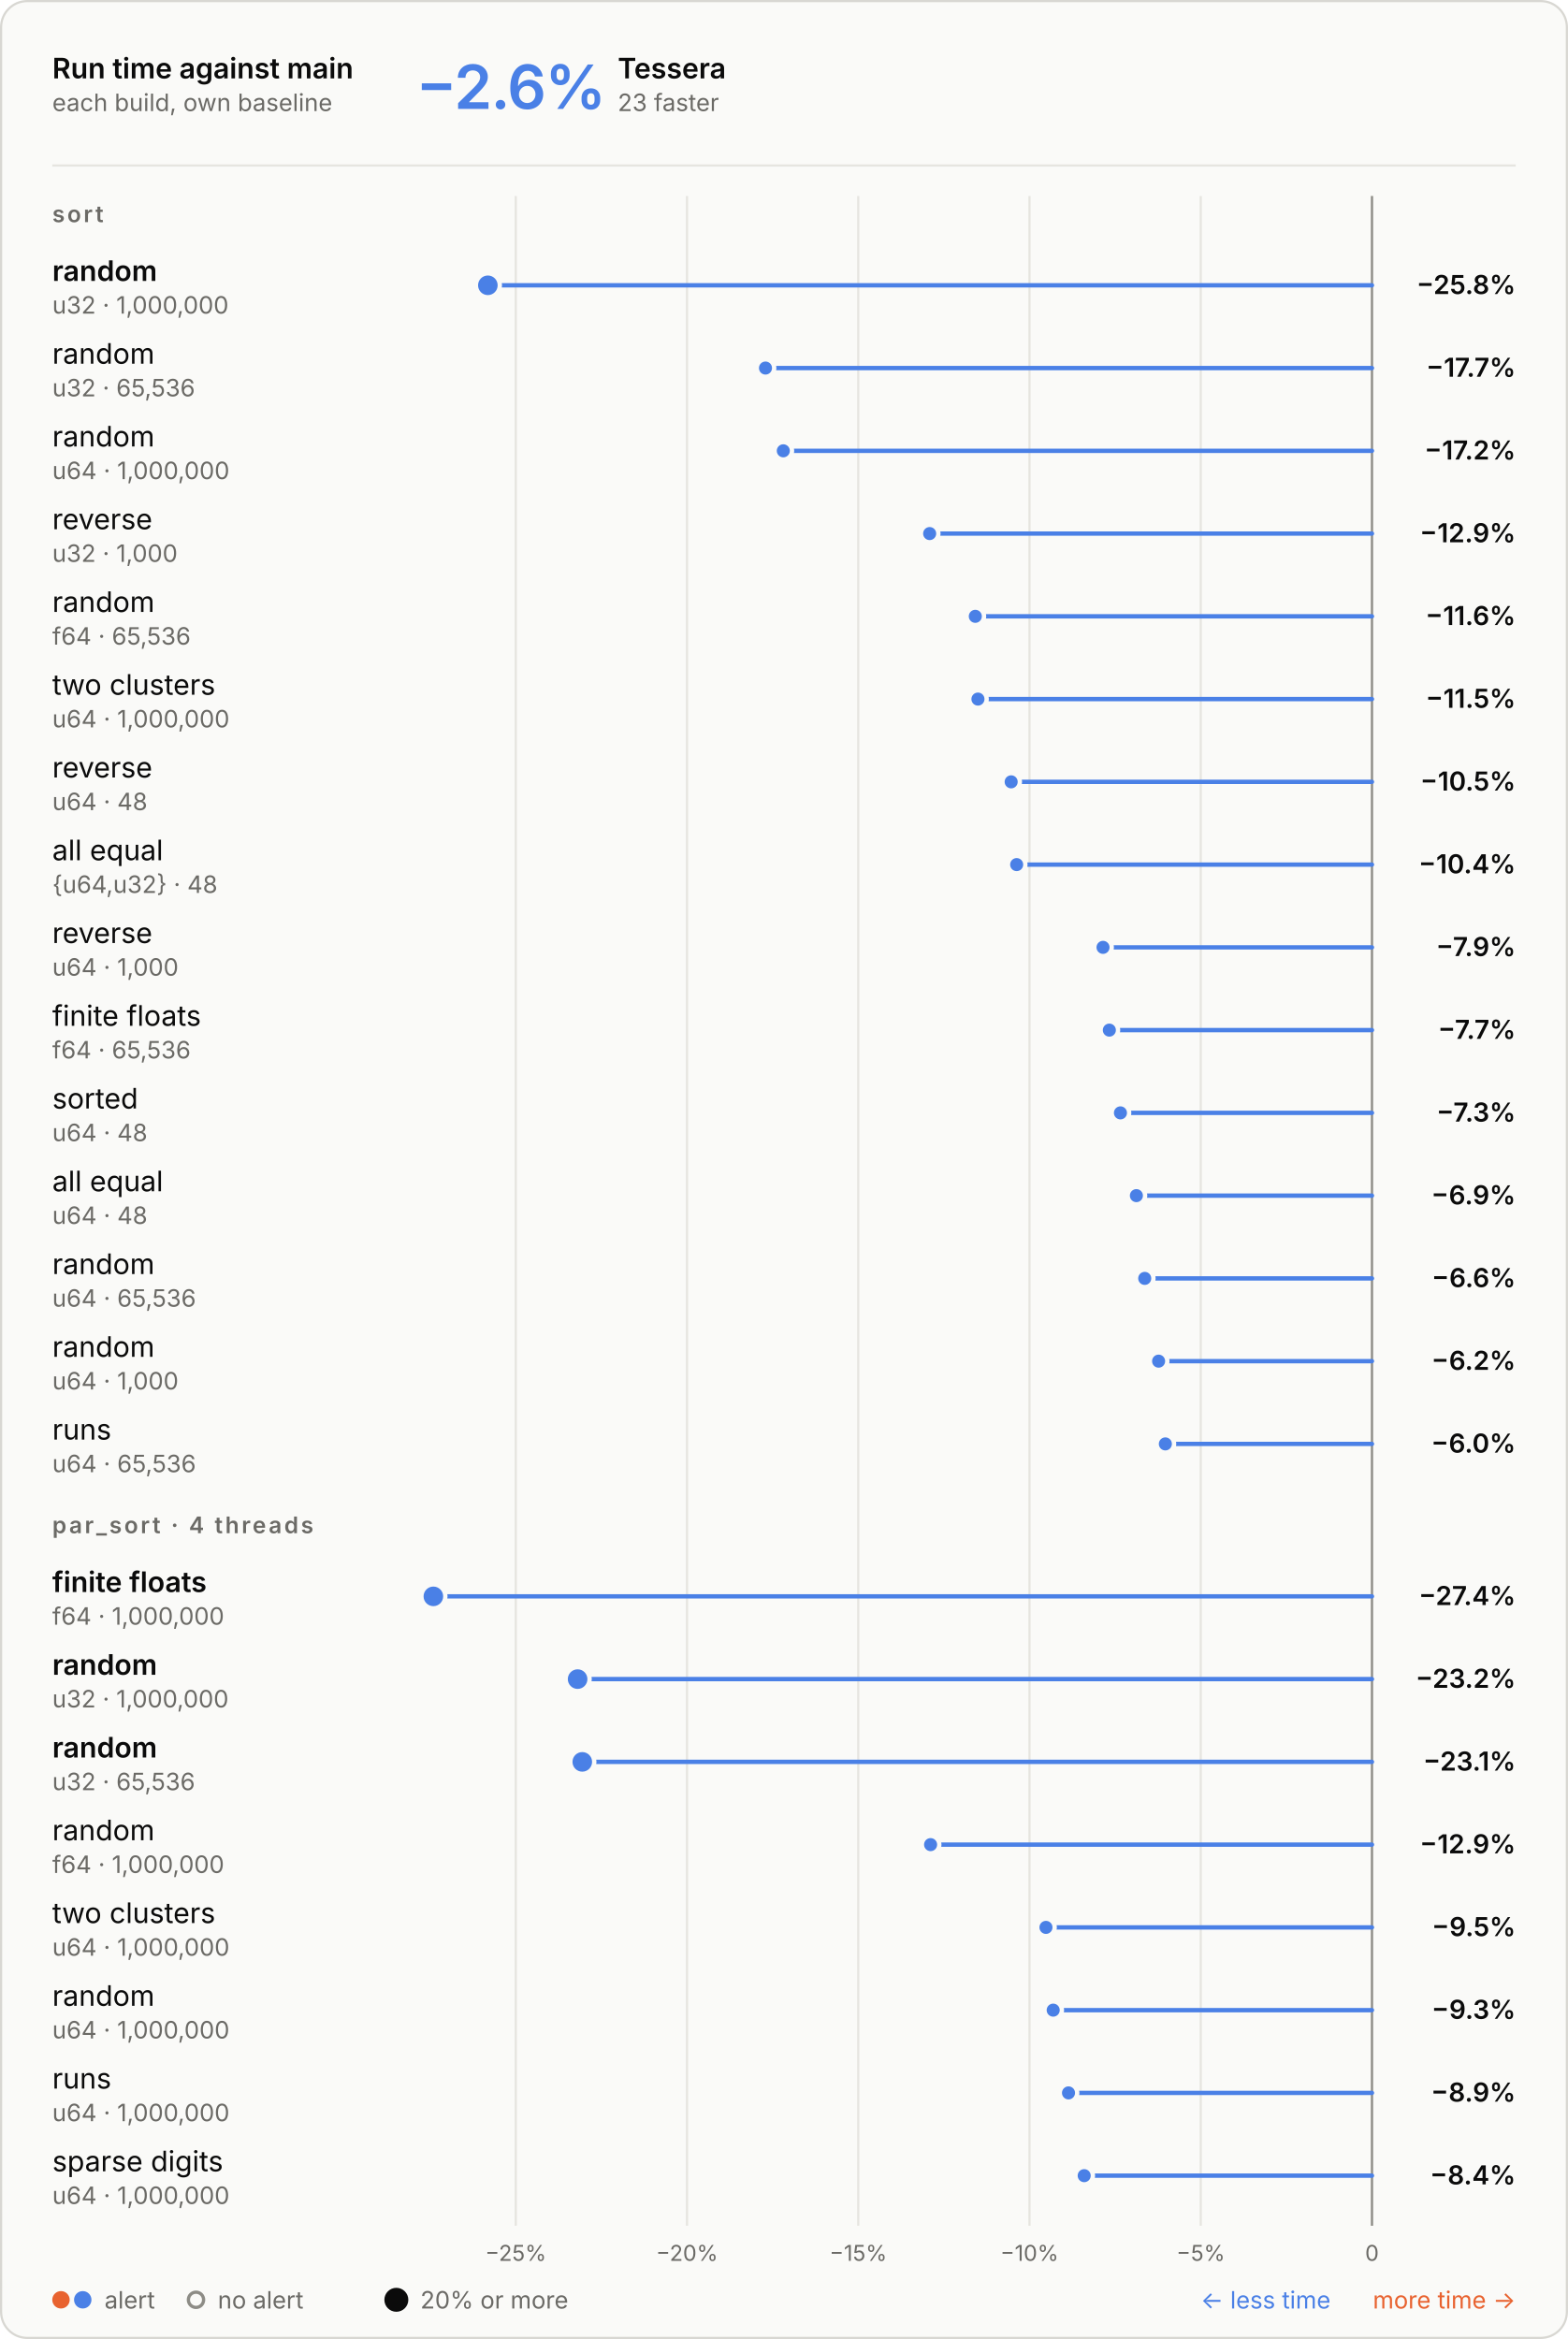
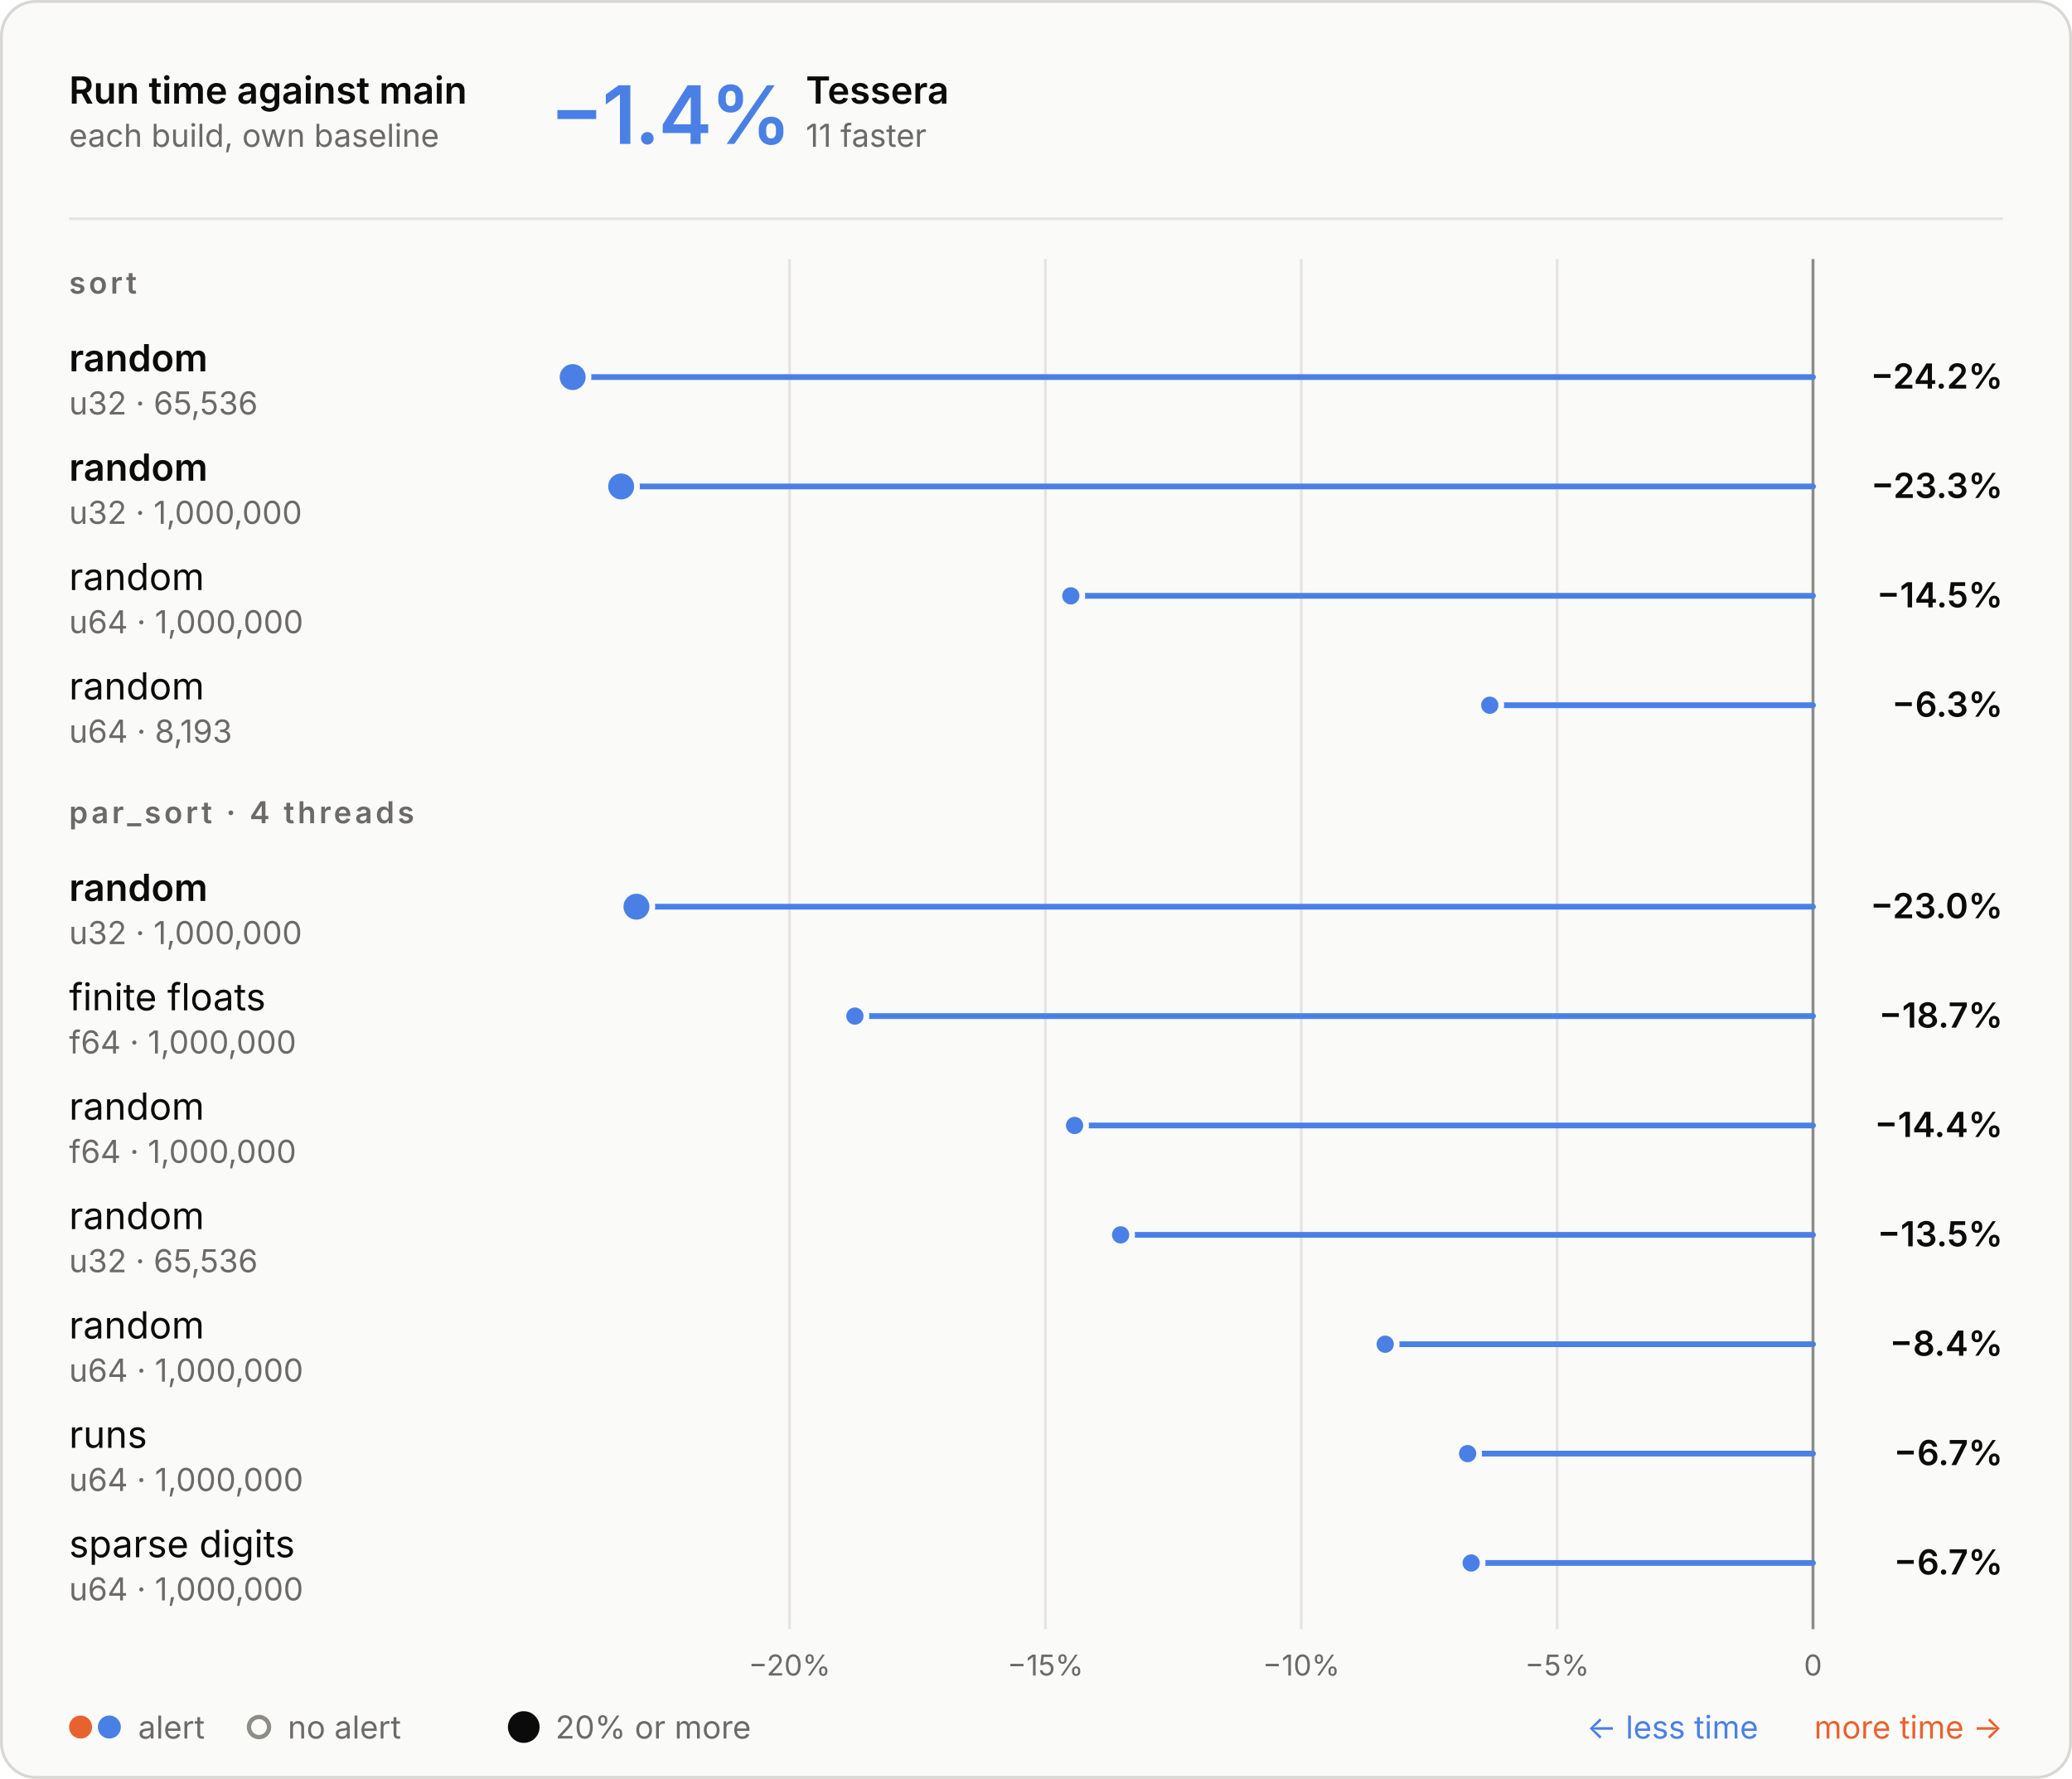
- <svg xmlns="http://www.w3.org/2000/svg" aria-describedby="d" aria-labelledby="t" role="img" style="font-family:Inter, -apple-system, BlinkMacSystemFont, &quot;Segoe UI&quot;, Helvetica, Arial, sans-serif;font-size:13px;background:none" viewBox="0 0 720 1074" height="1074" width="720" text-anchor="middle" font-size="10" font-family="system-ui, sans-serif" fill="currentColor" class="benchmark-figure">
+ <svg xmlns="http://www.w3.org/2000/svg" aria-describedby="d" aria-labelledby="t" role="img" style="font-family:Inter, -apple-system, BlinkMacSystemFont, &quot;Segoe UI&quot;, Helvetica, Arial, sans-serif;font-size:13px;background:none" viewBox="0 0 720 618" height="618" width="720" text-anchor="middle" font-size="10" font-family="system-ui, sans-serif" fill="currentColor" class="benchmark-figure">
  <style>:where(.benchmark-figure) {
  --plot-background: white;
  display: block;
  height: auto;
  height: intrinsic;
  max-width: 100%;
}
:where(.benchmark-figure text),
:where(.benchmark-figure tspan) {
  white-space: pre;
}</style>
  <g class="figure-fill-panel figure-stroke-border" stroke="#d8d7d2" fill="#fafaf8" aria-label="rect">
-     <rect rx="12" height="1073" width="719" y="0.5" x="0.5" />
+     <rect rx="12" height="617" width="719" y="0.5" x="0.5" />
  </g>
  <style>
    .benchmark-figure { font-feature-settings: "tnum", "cv11"; }
    .benchmark-figure [font-size="10.5"] { letter-spacing: 1.1px; }
    .benchmark-figure [font-size="28"] { font-feature-settings: "pnum"; letter-spacing: -.6px; }
    @media (prefers-color-scheme: dark) { .benchmark-figure .figure-fill-panel { fill: #1e1e1d; }
.benchmark-figure .figure-fill-muted { fill: #a3a29b; }
.benchmark-figure .figure-fill-ink { fill: #e8e7e3; }
.benchmark-figure .figure-stroke-border { stroke: #3a3a37; }
.benchmark-figure .figure-stroke-rule { stroke: #30302e; }
.benchmark-figure .figure-stroke-axis { stroke: #6f6e69; }
.benchmark-figure .figure-stroke-panel { stroke: #1e1e1d; } }
    html:not(.dark) .benchmark-figure .figure-fill-panel { fill: #fafaf8; }
html.dark .benchmark-figure .figure-fill-panel { fill: #1e1e1d; }
html:not(.dark) .benchmark-figure .figure-fill-muted { fill: #6b6a66; }
html.dark .benchmark-figure .figure-fill-muted { fill: #a3a29b; }
html:not(.dark) .benchmark-figure .figure-fill-ink { fill: #0b0b0b; }
html.dark .benchmark-figure .figure-fill-ink { fill: #e8e7e3; }
html:not(.dark) .benchmark-figure .figure-stroke-border { stroke: #d8d7d2; }
html.dark .benchmark-figure .figure-stroke-border { stroke: #3a3a37; }
html:not(.dark) .benchmark-figure .figure-stroke-rule { stroke: #e6e5e0; }
html.dark .benchmark-figure .figure-stroke-rule { stroke: #30302e; }
html:not(.dark) .benchmark-figure .figure-stroke-axis { stroke: #8d8c86; }
html.dark .benchmark-figure .figure-stroke-axis { stroke: #6f6e69; }
html:not(.dark) .benchmark-figure .figure-stroke-panel { stroke: #fafaf8; }
html.dark .benchmark-figure .figure-stroke-panel { stroke: #1e1e1d; }
  </style>
  <g class="figure-stroke-rule" stroke="#e6e5e0" aria-hidden="true" aria-label="x-grid">
-     <line y2="1022" y1="90" x2="236.832" x1="236.832" />
-     <line y2="1022" y1="90" x2="315.466" x1="315.466" />
-     <line y2="1022" y1="90" x2="394.099" x1="394.099" />
-     <line y2="1022" y1="90" x2="472.733" x1="472.733" />
-     <line y2="1022" y1="90" x2="551.366" x1="551.366" />
-     <line y2="1022" y1="90" x2="630" x1="630" />
+     <line y2="566" y1="90" x2="274.367" x1="274.367" />
+     <line y2="566" y1="90" x2="363.275" x1="363.275" />
+     <line y2="566" y1="90" x2="452.184" x1="452.184" />
+     <line y2="566" y1="90" x2="541.092" x1="541.092" />
+     <line y2="566" y1="90" x2="630" x1="630" />
  </g>
  <g class="figure-stroke-axis" stroke="#8d8c86" aria-label="rule">
-     <line y2="1022" y1="90" x2="630" x1="630" />
+     <line y2="566" y1="90" x2="630" x1="630" />
  </g>
  <g class="figure-fill-muted" transform="translate(0,9)" font-variant="tabular-nums" font-size="10" fill="#6b6a66" aria-label="x-axis tick label">
-     <text transform="translate(236.8319,1022)" y="0.71em">−25%</text>
-     <text transform="translate(315.4655,1022)" y="0.71em">−20%</text>
-     <text transform="translate(394.0991,1022)" y="0.71em">−15%</text>
-     <text transform="translate(472.7328,1022)" y="0.71em">−10%</text>
-     <text transform="translate(551.3664,1022)" y="0.71em">−5%</text>
-     <text transform="translate(630,1022)" y="0.71em">0</text>
+     <text transform="translate(274.367,566)" y="0.71em">−20%</text>
+     <text transform="translate(363.2753,566)" y="0.71em">−15%</text>
+     <text transform="translate(452.1835,566)" y="0.71em">−10%</text>
+     <text transform="translate(541.0918,566)" y="0.71em">−5%</text>
+     <text transform="translate(630,566)" y="0.71em">0</text>
  </g>
  <g stroke-linecap="round" stroke-width="2" aria-label="rule">
-     <line stroke="#4a80e6" y2="131" y1="131" x2="224.018" x1="630" />
-     <line stroke="#4a80e6" y2="169" y1="169" x2="351.504" x1="630" />
-     <line stroke="#4a80e6" y2="207" y1="207" x2="359.687" x1="630" />
-     <line stroke="#4a80e6" y2="245" y1="245" x2="426.888" x1="630" />
-     <line stroke="#4a80e6" y2="283" y1="283" x2="447.854" x1="630" />
-     <line stroke="#4a80e6" y2="321" y1="321" x2="449.065" x1="630" />
-     <line stroke="#4a80e6" y2="359" y1="359" x2="464.32" x1="630" />
-     <line stroke="#4a80e6" y2="397" y1="397" x2="466.842" x1="630" />
-     <line stroke="#4a80e6" y2="435" y1="435" x2="506.498" x1="630" />
-     <line stroke="#4a80e6" y2="473" y1="473" x2="509.4" x1="630" />
-     <line stroke="#4a80e6" y2="511" y1="511" x2="514.496" x1="630" />
-     <line stroke="#4a80e6" y2="549" y1="549" x2="521.821" x1="630" />
-     <line stroke="#4a80e6" y2="587" y1="587" x2="525.647" x1="630" />
-     <line stroke="#4a80e6" y2="625" y1="625" x2="532.02" x1="630" />
-     <line stroke="#4a80e6" y2="663" y1="663" x2="535.12" x1="630" />
-     <line stroke="#4a80e6" y2="733" y1="733" x2="199" x1="630" />
-     <line stroke="#4a80e6" y2="771" y1="771" x2="265.234" x1="630" />
-     <line stroke="#4a80e6" y2="809" y1="809" x2="267.381" x1="630" />
-     <line stroke="#4a80e6" y2="847" y1="847" x2="427.319" x1="630" />
-     <line stroke="#4a80e6" y2="885" y1="885" x2="480.294" x1="630" />
-     <line stroke="#4a80e6" y2="923" y1="923" x2="483.617" x1="630" />
-     <line stroke="#4a80e6" y2="961" y1="961" x2="490.648" x1="630" />
-     <line stroke="#4a80e6" y2="999" y1="999" x2="497.852" x1="630" />
+     <line stroke="#4a80e6" y2="131" y1="131" x2="199" x1="630" />
+     <line stroke="#4a80e6" y2="169" y1="169" x2="215.846" x1="630" />
+     <line stroke="#4a80e6" y2="207" y1="207" x2="372.1" x1="630" />
+     <line stroke="#4a80e6" y2="245" y1="245" x2="517.68" x1="630" />
+     <line stroke="#4a80e6" y2="315" y1="315" x2="221.164" x1="630" />
+     <line stroke="#4a80e6" y2="353" y1="353" x2="297.071" x1="630" />
+     <line stroke="#4a80e6" y2="391" y1="391" x2="373.41" x1="630" />
+     <line stroke="#4a80e6" y2="429" y1="429" x2="389.406" x1="630" />
+     <line stroke="#4a80e6" y2="467" y1="467" x2="481.344" x1="630" />
+     <line stroke="#4a80e6" y2="505" y1="505" x2="509.991" x1="630" />
+     <line stroke="#4a80e6" y2="543" y1="543" x2="511.22" x1="630" />
  </g>
  <g class="figure-stroke-panel" stroke-width="2" stroke="#fafaf8" aria-label="dot">
-     <circle fill="#4a80e6" r="5.5" cy="131" cx="224.018" />
-     <circle fill="#4a80e6" r="5.5" cy="733" cx="199" />
-     <circle fill="#4a80e6" r="5.5" cy="771" cx="265.234" />
-     <circle fill="#4a80e6" r="5.5" cy="809" cx="267.381" />
-     <circle fill="#4a80e6" r="4" cy="169" cx="351.504" />
-     <circle fill="#4a80e6" r="4" cy="207" cx="359.687" />
-     <circle fill="#4a80e6" r="4" cy="245" cx="426.888" />
-     <circle fill="#4a80e6" r="4" cy="283" cx="447.854" />
-     <circle fill="#4a80e6" r="4" cy="321" cx="449.065" />
-     <circle fill="#4a80e6" r="4" cy="359" cx="464.32" />
-     <circle fill="#4a80e6" r="4" cy="397" cx="466.842" />
-     <circle fill="#4a80e6" r="4" cy="435" cx="506.498" />
-     <circle fill="#4a80e6" r="4" cy="473" cx="509.4" />
-     <circle fill="#4a80e6" r="4" cy="511" cx="514.496" />
-     <circle fill="#4a80e6" r="4" cy="549" cx="521.821" />
-     <circle fill="#4a80e6" r="4" cy="587" cx="525.647" />
-     <circle fill="#4a80e6" r="4" cy="625" cx="532.02" />
-     <circle fill="#4a80e6" r="4" cy="663" cx="535.12" />
-     <circle fill="#4a80e6" r="4" cy="847" cx="427.319" />
-     <circle fill="#4a80e6" r="4" cy="885" cx="480.294" />
-     <circle fill="#4a80e6" r="4" cy="923" cx="483.617" />
-     <circle fill="#4a80e6" r="4" cy="961" cx="490.648" />
-     <circle fill="#4a80e6" r="4" cy="999" cx="497.852" />
+     <circle fill="#4a80e6" r="5.5" cy="131" cx="199" />
+     <circle fill="#4a80e6" r="5.5" cy="169" cx="215.846" />
+     <circle fill="#4a80e6" r="5.5" cy="315" cx="221.164" />
+     <circle fill="#4a80e6" r="4" cy="207" cx="372.1" />
+     <circle fill="#4a80e6" r="4" cy="245" cx="517.68" />
+     <circle fill="#4a80e6" r="4" cy="353" cx="297.071" />
+     <circle fill="#4a80e6" r="4" cy="391" cx="373.41" />
+     <circle fill="#4a80e6" r="4" cy="429" cx="389.406" />
+     <circle fill="#4a80e6" r="4" cy="467" cx="481.344" />
+     <circle fill="#4a80e6" r="4" cy="505" cx="509.991" />
+     <circle fill="#4a80e6" r="4" cy="543" cx="511.22" />
  </g>
  <g class="figure-fill-ink" font-weight="600" font-size="13" text-anchor="start" fill="#0b0b0b" aria-label="text">
    <text transform="translate(24,36)">Run time against main</text>
  </g>
  <g class="figure-fill-muted" font-weight="400" font-size="11" text-anchor="start" fill="#6b6a66" aria-label="text">
    <text transform="translate(24,51)">each build, own baseline</text>
  </g>
  <g class="figure-stroke-rule" stroke="#e6e5e0" aria-label="rule">
    <line y2="76" y1="76" x2="696" x1="24" />
  </g>
  <g font-weight="600" font-size="28" text-anchor="start" fill="#4a80e6" aria-label="text">
-     <text transform="translate(191,50)">−2.6%</text>
-   </g>
-   <g class="figure-fill-ink" font-weight="600" font-size="13" text-anchor="start" fill="#0b0b0b" aria-label="text">
-     <text transform="translate(283.64,36)">Tessera</text>
-   </g>
-   <g class="figure-fill-muted" font-weight="400" font-size="11" text-anchor="start" fill="#6b6a66" aria-label="text">
-     <text transform="translate(283.64,51)">23 faster</text>
+     <text transform="translate(191,50)">−1.4%</text>
+   </g>
+   <g class="figure-fill-ink" font-weight="600" font-size="13" text-anchor="start" fill="#0b0b0b" aria-label="text">
+     <text transform="translate(280,36)">Tessera</text>
+   </g>
+   <g class="figure-fill-muted" font-weight="400" font-size="11" text-anchor="start" fill="#6b6a66" aria-label="text">
+     <text transform="translate(280,51)">11 faster</text>
  </g>
  <g class="figure-fill-muted" font-weight="600" font-size="10.5" text-anchor="start" fill="#6b6a66" aria-label="text">
    <text transform="translate(24,102)">sort</text>
  </g>
  <g class="figure-fill-ink" font-weight="600" font-size="13" text-anchor="start" fill="#0b0b0b" aria-label="text">
    <text transform="translate(24,129)">random</text>
  </g>
  <g class="figure-fill-muted" font-weight="400" font-size="11" text-anchor="start" fill="#6b6a66" aria-label="text">
-     <text transform="translate(24,144)">u32 · 1,000,000</text>
-   </g>
-   <g class="figure-fill-ink" font-weight="600" font-size="12" text-anchor="end" fill="#0b0b0b" aria-label="text">
-     <text transform="translate(696,135)">−25.8%</text>
-   </g>
-   <g class="figure-fill-ink" font-weight="400" font-size="13" text-anchor="start" fill="#0b0b0b" aria-label="text">
+     <text transform="translate(24,144)">u32 · 65,536</text>
+   </g>
+   <g class="figure-fill-ink" font-weight="600" font-size="12" text-anchor="end" fill="#0b0b0b" aria-label="text">
+     <text transform="translate(696,135)">−24.2%</text>
+   </g>
+   <g class="figure-fill-ink" font-weight="600" font-size="13" text-anchor="start" fill="#0b0b0b" aria-label="text">
    <text transform="translate(24,167)">random</text>
  </g>
  <g class="figure-fill-muted" font-weight="400" font-size="11" text-anchor="start" fill="#6b6a66" aria-label="text">
-     <text transform="translate(24,182)">u32 · 65,536</text>
-   </g>
-   <g class="figure-fill-ink" font-weight="600" font-size="12" text-anchor="end" fill="#0b0b0b" aria-label="text">
-     <text transform="translate(696,173)">−17.7%</text>
+     <text transform="translate(24,182)">u32 · 1,000,000</text>
+   </g>
+   <g class="figure-fill-ink" font-weight="600" font-size="12" text-anchor="end" fill="#0b0b0b" aria-label="text">
+     <text transform="translate(696,173)">−23.3%</text>
  </g>
  <g class="figure-fill-ink" font-weight="400" font-size="13" text-anchor="start" fill="#0b0b0b" aria-label="text">
    <text transform="translate(24,205)">random</text>
  </g>
  <g class="figure-fill-muted" font-weight="400" font-size="11" text-anchor="start" fill="#6b6a66" aria-label="text">
    <text transform="translate(24,220)">u64 · 1,000,000</text>
  </g>
  <g class="figure-fill-ink" font-weight="600" font-size="12" text-anchor="end" fill="#0b0b0b" aria-label="text">
-     <text transform="translate(696,211)">−17.2%</text>
-   </g>
-   <g class="figure-fill-ink" font-weight="400" font-size="13" text-anchor="start" fill="#0b0b0b" aria-label="text">
-     <text transform="translate(24,243)">reverse</text>
-   </g>
-   <g class="figure-fill-muted" font-weight="400" font-size="11" text-anchor="start" fill="#6b6a66" aria-label="text">
-     <text transform="translate(24,258)">u32 · 1,000</text>
-   </g>
-   <g class="figure-fill-ink" font-weight="600" font-size="12" text-anchor="end" fill="#0b0b0b" aria-label="text">
-     <text transform="translate(696,249)">−12.9%</text>
-   </g>
-   <g class="figure-fill-ink" font-weight="400" font-size="13" text-anchor="start" fill="#0b0b0b" aria-label="text">
-     <text transform="translate(24,281)">random</text>
-   </g>
-   <g class="figure-fill-muted" font-weight="400" font-size="11" text-anchor="start" fill="#6b6a66" aria-label="text">
-     <text transform="translate(24,296)">f64 · 65,536</text>
-   </g>
-   <g class="figure-fill-ink" font-weight="600" font-size="12" text-anchor="end" fill="#0b0b0b" aria-label="text">
-     <text transform="translate(696,287)">−11.6%</text>
-   </g>
-   <g class="figure-fill-ink" font-weight="400" font-size="13" text-anchor="start" fill="#0b0b0b" aria-label="text">
-     <text transform="translate(24,319)">two clusters</text>
-   </g>
-   <g class="figure-fill-muted" font-weight="400" font-size="11" text-anchor="start" fill="#6b6a66" aria-label="text">
-     <text transform="translate(24,334)">u64 · 1,000,000</text>
-   </g>
-   <g class="figure-fill-ink" font-weight="600" font-size="12" text-anchor="end" fill="#0b0b0b" aria-label="text">
-     <text transform="translate(696,325)">−11.5%</text>
-   </g>
-   <g class="figure-fill-ink" font-weight="400" font-size="13" text-anchor="start" fill="#0b0b0b" aria-label="text">
-     <text transform="translate(24,357)">reverse</text>
-   </g>
-   <g class="figure-fill-muted" font-weight="400" font-size="11" text-anchor="start" fill="#6b6a66" aria-label="text">
-     <text transform="translate(24,372)">u64 · 48</text>
-   </g>
-   <g class="figure-fill-ink" font-weight="600" font-size="12" text-anchor="end" fill="#0b0b0b" aria-label="text">
-     <text transform="translate(696,363)">−10.5%</text>
-   </g>
-   <g class="figure-fill-ink" font-weight="400" font-size="13" text-anchor="start" fill="#0b0b0b" aria-label="text">
-     <text transform="translate(24,395)">all equal</text>
-   </g>
-   <g class="figure-fill-muted" font-weight="400" font-size="11" text-anchor="start" fill="#6b6a66" aria-label="text">
-     <text transform="translate(24,410)">{u64,u32} · 48</text>
-   </g>
-   <g class="figure-fill-ink" font-weight="600" font-size="12" text-anchor="end" fill="#0b0b0b" aria-label="text">
-     <text transform="translate(696,401)">−10.4%</text>
-   </g>
-   <g class="figure-fill-ink" font-weight="400" font-size="13" text-anchor="start" fill="#0b0b0b" aria-label="text">
-     <text transform="translate(24,433)">reverse</text>
-   </g>
-   <g class="figure-fill-muted" font-weight="400" font-size="11" text-anchor="start" fill="#6b6a66" aria-label="text">
-     <text transform="translate(24,448)">u64 · 1,000</text>
-   </g>
-   <g class="figure-fill-ink" font-weight="600" font-size="12" text-anchor="end" fill="#0b0b0b" aria-label="text">
-     <text transform="translate(696,439)">−7.9%</text>
-   </g>
-   <g class="figure-fill-ink" font-weight="400" font-size="13" text-anchor="start" fill="#0b0b0b" aria-label="text">
-     <text transform="translate(24,471)">finite floats</text>
-   </g>
-   <g class="figure-fill-muted" font-weight="400" font-size="11" text-anchor="start" fill="#6b6a66" aria-label="text">
-     <text transform="translate(24,486)">f64 · 65,536</text>
-   </g>
-   <g class="figure-fill-ink" font-weight="600" font-size="12" text-anchor="end" fill="#0b0b0b" aria-label="text">
-     <text transform="translate(696,477)">−7.7%</text>
-   </g>
-   <g class="figure-fill-ink" font-weight="400" font-size="13" text-anchor="start" fill="#0b0b0b" aria-label="text">
-     <text transform="translate(24,509)">sorted</text>
-   </g>
-   <g class="figure-fill-muted" font-weight="400" font-size="11" text-anchor="start" fill="#6b6a66" aria-label="text">
-     <text transform="translate(24,524)">u64 · 48</text>
-   </g>
-   <g class="figure-fill-ink" font-weight="600" font-size="12" text-anchor="end" fill="#0b0b0b" aria-label="text">
-     <text transform="translate(696,515)">−7.3%</text>
-   </g>
-   <g class="figure-fill-ink" font-weight="400" font-size="13" text-anchor="start" fill="#0b0b0b" aria-label="text">
-     <text transform="translate(24,547)">all equal</text>
-   </g>
-   <g class="figure-fill-muted" font-weight="400" font-size="11" text-anchor="start" fill="#6b6a66" aria-label="text">
-     <text transform="translate(24,562)">u64 · 48</text>
-   </g>
-   <g class="figure-fill-ink" font-weight="600" font-size="12" text-anchor="end" fill="#0b0b0b" aria-label="text">
-     <text transform="translate(696,553)">−6.9%</text>
-   </g>
-   <g class="figure-fill-ink" font-weight="400" font-size="13" text-anchor="start" fill="#0b0b0b" aria-label="text">
-     <text transform="translate(24,585)">random</text>
-   </g>
-   <g class="figure-fill-muted" font-weight="400" font-size="11" text-anchor="start" fill="#6b6a66" aria-label="text">
-     <text transform="translate(24,600)">u64 · 65,536</text>
-   </g>
-   <g class="figure-fill-ink" font-weight="600" font-size="12" text-anchor="end" fill="#0b0b0b" aria-label="text">
-     <text transform="translate(696,591)">−6.6%</text>
-   </g>
-   <g class="figure-fill-ink" font-weight="400" font-size="13" text-anchor="start" fill="#0b0b0b" aria-label="text">
-     <text transform="translate(24,623)">random</text>
-   </g>
-   <g class="figure-fill-muted" font-weight="400" font-size="11" text-anchor="start" fill="#6b6a66" aria-label="text">
-     <text transform="translate(24,638)">u64 · 1,000</text>
-   </g>
-   <g class="figure-fill-ink" font-weight="600" font-size="12" text-anchor="end" fill="#0b0b0b" aria-label="text">
-     <text transform="translate(696,629)">−6.2%</text>
-   </g>
-   <g class="figure-fill-ink" font-weight="400" font-size="13" text-anchor="start" fill="#0b0b0b" aria-label="text">
-     <text transform="translate(24,661)">runs</text>
-   </g>
-   <g class="figure-fill-muted" font-weight="400" font-size="11" text-anchor="start" fill="#6b6a66" aria-label="text">
-     <text transform="translate(24,676)">u64 · 65,536</text>
-   </g>
-   <g class="figure-fill-ink" font-weight="600" font-size="12" text-anchor="end" fill="#0b0b0b" aria-label="text">
-     <text transform="translate(696,667)">−6.0%</text>
+     <text transform="translate(696,211)">−14.5%</text>
+   </g>
+   <g class="figure-fill-ink" font-weight="400" font-size="13" text-anchor="start" fill="#0b0b0b" aria-label="text">
+     <text transform="translate(24,243)">random</text>
+   </g>
+   <g class="figure-fill-muted" font-weight="400" font-size="11" text-anchor="start" fill="#6b6a66" aria-label="text">
+     <text transform="translate(24,258)">u64 · 8,193</text>
+   </g>
+   <g class="figure-fill-ink" font-weight="600" font-size="12" text-anchor="end" fill="#0b0b0b" aria-label="text">
+     <text transform="translate(696,249)">−6.3%</text>
  </g>
  <g class="figure-fill-muted" font-weight="600" font-size="10.5" text-anchor="start" fill="#6b6a66" aria-label="text">
-     <text transform="translate(24,704)">par_sort · 4 threads</text>
-   </g>
-   <g class="figure-fill-ink" font-weight="600" font-size="13" text-anchor="start" fill="#0b0b0b" aria-label="text">
-     <text transform="translate(24,731)">finite floats</text>
-   </g>
-   <g class="figure-fill-muted" font-weight="400" font-size="11" text-anchor="start" fill="#6b6a66" aria-label="text">
-     <text transform="translate(24,746)">f64 · 1,000,000</text>
-   </g>
-   <g class="figure-fill-ink" font-weight="600" font-size="12" text-anchor="end" fill="#0b0b0b" aria-label="text">
-     <text transform="translate(696,737)">−27.4%</text>
-   </g>
-   <g class="figure-fill-ink" font-weight="600" font-size="13" text-anchor="start" fill="#0b0b0b" aria-label="text">
-     <text transform="translate(24,769)">random</text>
-   </g>
-   <g class="figure-fill-muted" font-weight="400" font-size="11" text-anchor="start" fill="#6b6a66" aria-label="text">
-     <text transform="translate(24,784)">u32 · 1,000,000</text>
-   </g>
-   <g class="figure-fill-ink" font-weight="600" font-size="12" text-anchor="end" fill="#0b0b0b" aria-label="text">
-     <text transform="translate(696,775)">−23.2%</text>
-   </g>
-   <g class="figure-fill-ink" font-weight="600" font-size="13" text-anchor="start" fill="#0b0b0b" aria-label="text">
-     <text transform="translate(24,807)">random</text>
-   </g>
-   <g class="figure-fill-muted" font-weight="400" font-size="11" text-anchor="start" fill="#6b6a66" aria-label="text">
-     <text transform="translate(24,822)">u32 · 65,536</text>
-   </g>
-   <g class="figure-fill-ink" font-weight="600" font-size="12" text-anchor="end" fill="#0b0b0b" aria-label="text">
-     <text transform="translate(696,813)">−23.1%</text>
-   </g>
-   <g class="figure-fill-ink" font-weight="400" font-size="13" text-anchor="start" fill="#0b0b0b" aria-label="text">
-     <text transform="translate(24,845)">random</text>
-   </g>
-   <g class="figure-fill-muted" font-weight="400" font-size="11" text-anchor="start" fill="#6b6a66" aria-label="text">
-     <text transform="translate(24,860)">f64 · 1,000,000</text>
-   </g>
-   <g class="figure-fill-ink" font-weight="600" font-size="12" text-anchor="end" fill="#0b0b0b" aria-label="text">
-     <text transform="translate(696,851)">−12.9%</text>
-   </g>
-   <g class="figure-fill-ink" font-weight="400" font-size="13" text-anchor="start" fill="#0b0b0b" aria-label="text">
-     <text transform="translate(24,883)">two clusters</text>
-   </g>
-   <g class="figure-fill-muted" font-weight="400" font-size="11" text-anchor="start" fill="#6b6a66" aria-label="text">
-     <text transform="translate(24,898)">u64 · 1,000,000</text>
-   </g>
-   <g class="figure-fill-ink" font-weight="600" font-size="12" text-anchor="end" fill="#0b0b0b" aria-label="text">
-     <text transform="translate(696,889)">−9.5%</text>
-   </g>
-   <g class="figure-fill-ink" font-weight="400" font-size="13" text-anchor="start" fill="#0b0b0b" aria-label="text">
-     <text transform="translate(24,921)">random</text>
-   </g>
-   <g class="figure-fill-muted" font-weight="400" font-size="11" text-anchor="start" fill="#6b6a66" aria-label="text">
-     <text transform="translate(24,936)">u64 · 1,000,000</text>
-   </g>
-   <g class="figure-fill-ink" font-weight="600" font-size="12" text-anchor="end" fill="#0b0b0b" aria-label="text">
-     <text transform="translate(696,927)">−9.3%</text>
-   </g>
-   <g class="figure-fill-ink" font-weight="400" font-size="13" text-anchor="start" fill="#0b0b0b" aria-label="text">
-     <text transform="translate(24,959)">runs</text>
-   </g>
-   <g class="figure-fill-muted" font-weight="400" font-size="11" text-anchor="start" fill="#6b6a66" aria-label="text">
-     <text transform="translate(24,974)">u64 · 1,000,000</text>
-   </g>
-   <g class="figure-fill-ink" font-weight="600" font-size="12" text-anchor="end" fill="#0b0b0b" aria-label="text">
-     <text transform="translate(696,965)">−8.9%</text>
-   </g>
-   <g class="figure-fill-ink" font-weight="400" font-size="13" text-anchor="start" fill="#0b0b0b" aria-label="text">
-     <text transform="translate(24,997)">sparse digits</text>
-   </g>
-   <g class="figure-fill-muted" font-weight="400" font-size="11" text-anchor="start" fill="#6b6a66" aria-label="text">
-     <text transform="translate(24,1012)">u64 · 1,000,000</text>
-   </g>
-   <g class="figure-fill-ink" font-weight="600" font-size="12" text-anchor="end" fill="#0b0b0b" aria-label="text">
-     <text transform="translate(696,1003)">−8.4%</text>
+     <text transform="translate(24,286)">par_sort · 4 threads</text>
+   </g>
+   <g class="figure-fill-ink" font-weight="600" font-size="13" text-anchor="start" fill="#0b0b0b" aria-label="text">
+     <text transform="translate(24,313)">random</text>
+   </g>
+   <g class="figure-fill-muted" font-weight="400" font-size="11" text-anchor="start" fill="#6b6a66" aria-label="text">
+     <text transform="translate(24,328)">u32 · 1,000,000</text>
+   </g>
+   <g class="figure-fill-ink" font-weight="600" font-size="12" text-anchor="end" fill="#0b0b0b" aria-label="text">
+     <text transform="translate(696,319)">−23.0%</text>
+   </g>
+   <g class="figure-fill-ink" font-weight="400" font-size="13" text-anchor="start" fill="#0b0b0b" aria-label="text">
+     <text transform="translate(24,351)">finite floats</text>
+   </g>
+   <g class="figure-fill-muted" font-weight="400" font-size="11" text-anchor="start" fill="#6b6a66" aria-label="text">
+     <text transform="translate(24,366)">f64 · 1,000,000</text>
+   </g>
+   <g class="figure-fill-ink" font-weight="600" font-size="12" text-anchor="end" fill="#0b0b0b" aria-label="text">
+     <text transform="translate(696,357)">−18.7%</text>
+   </g>
+   <g class="figure-fill-ink" font-weight="400" font-size="13" text-anchor="start" fill="#0b0b0b" aria-label="text">
+     <text transform="translate(24,389)">random</text>
+   </g>
+   <g class="figure-fill-muted" font-weight="400" font-size="11" text-anchor="start" fill="#6b6a66" aria-label="text">
+     <text transform="translate(24,404)">f64 · 1,000,000</text>
+   </g>
+   <g class="figure-fill-ink" font-weight="600" font-size="12" text-anchor="end" fill="#0b0b0b" aria-label="text">
+     <text transform="translate(696,395)">−14.4%</text>
+   </g>
+   <g class="figure-fill-ink" font-weight="400" font-size="13" text-anchor="start" fill="#0b0b0b" aria-label="text">
+     <text transform="translate(24,427)">random</text>
+   </g>
+   <g class="figure-fill-muted" font-weight="400" font-size="11" text-anchor="start" fill="#6b6a66" aria-label="text">
+     <text transform="translate(24,442)">u32 · 65,536</text>
+   </g>
+   <g class="figure-fill-ink" font-weight="600" font-size="12" text-anchor="end" fill="#0b0b0b" aria-label="text">
+     <text transform="translate(696,433)">−13.5%</text>
+   </g>
+   <g class="figure-fill-ink" font-weight="400" font-size="13" text-anchor="start" fill="#0b0b0b" aria-label="text">
+     <text transform="translate(24,465)">random</text>
+   </g>
+   <g class="figure-fill-muted" font-weight="400" font-size="11" text-anchor="start" fill="#6b6a66" aria-label="text">
+     <text transform="translate(24,480)">u64 · 1,000,000</text>
+   </g>
+   <g class="figure-fill-ink" font-weight="600" font-size="12" text-anchor="end" fill="#0b0b0b" aria-label="text">
+     <text transform="translate(696,471)">−8.4%</text>
+   </g>
+   <g class="figure-fill-ink" font-weight="400" font-size="13" text-anchor="start" fill="#0b0b0b" aria-label="text">
+     <text transform="translate(24,503)">runs</text>
+   </g>
+   <g class="figure-fill-muted" font-weight="400" font-size="11" text-anchor="start" fill="#6b6a66" aria-label="text">
+     <text transform="translate(24,518)">u64 · 1,000,000</text>
+   </g>
+   <g class="figure-fill-ink" font-weight="600" font-size="12" text-anchor="end" fill="#0b0b0b" aria-label="text">
+     <text transform="translate(696,509)">−6.7%</text>
+   </g>
+   <g class="figure-fill-ink" font-weight="400" font-size="13" text-anchor="start" fill="#0b0b0b" aria-label="text">
+     <text transform="translate(24,541)">sparse digits</text>
+   </g>
+   <g class="figure-fill-muted" font-weight="400" font-size="11" text-anchor="start" fill="#6b6a66" aria-label="text">
+     <text transform="translate(24,556)">u64 · 1,000,000</text>
+   </g>
+   <g class="figure-fill-ink" font-weight="600" font-size="12" text-anchor="end" fill="#0b0b0b" aria-label="text">
+     <text transform="translate(696,547)">−6.7%</text>
  </g>
  <g fill="#e8622f" aria-label="dot">
-     <circle r="4" cy="1056" cx="28" />
+     <circle r="4" cy="600" cx="28" />
  </g>
  <g fill="#4a80e6" aria-label="dot">
-     <circle r="4" cy="1056" cx="38" />
-   </g>
-   <g class="figure-fill-muted" font-weight="400" font-size="11" text-anchor="start" fill="#6b6a66" aria-label="text">
-     <text transform="translate(48,1060)">alert</text>
+     <circle r="4" cy="600" cx="38" />
+   </g>
+   <g class="figure-fill-muted" font-weight="400" font-size="11" text-anchor="start" fill="#6b6a66" aria-label="text">
+     <text transform="translate(48,604)">alert</text>
  </g>
  <g class="figure-fill-panel figure-stroke-axis" stroke-width="1.5" stroke="#8d8c86" fill="#fafaf8" aria-label="dot">
-     <circle r="3.5" cy="1056" cx="90" />
-   </g>
-   <g class="figure-fill-muted" font-weight="400" font-size="11" text-anchor="start" fill="#6b6a66" aria-label="text">
-     <text transform="translate(100,1060)">no alert</text>
+     <circle r="3.5" cy="600" cx="90" />
+   </g>
+   <g class="figure-fill-muted" font-weight="400" font-size="11" text-anchor="start" fill="#6b6a66" aria-label="text">
+     <text transform="translate(100,604)">no alert</text>
  </g>
  <g class="figure-fill-ink" fill="#0b0b0b" aria-label="dot">
-     <circle r="5.5" cy="1056" cx="182" />
-   </g>
-   <g class="figure-fill-muted" font-weight="400" font-size="11" text-anchor="start" fill="#6b6a66" aria-label="text">
-     <text transform="translate(193,1060)">20% or more</text>
+     <circle r="5.5" cy="600" cx="182" />
+   </g>
+   <g class="figure-fill-muted" font-weight="400" font-size="11" text-anchor="start" fill="#6b6a66" aria-label="text">
+     <text transform="translate(193,604)">20% or more</text>
  </g>
  <g font-weight="400" font-size="11" text-anchor="end" fill="#e8622f" aria-label="text">
-     <text transform="translate(696,1060)">more time →</text>
+     <text transform="translate(696,604)">more time →</text>
  </g>
  <g font-weight="400" font-size="11" text-anchor="end" fill="#4a80e6" aria-label="text">
-     <text transform="translate(611,1060)">← less time</text>
+     <text transform="translate(611,604)">← less time</text>
  </g>
</svg>
